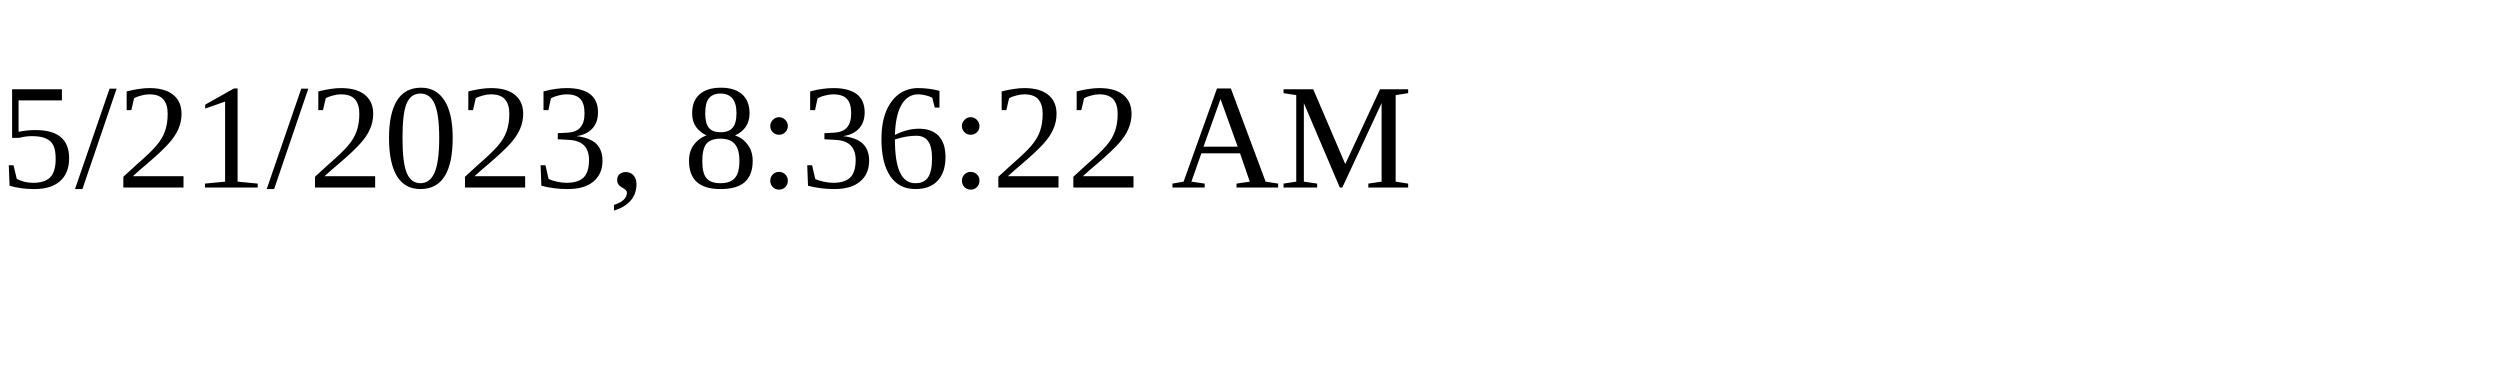
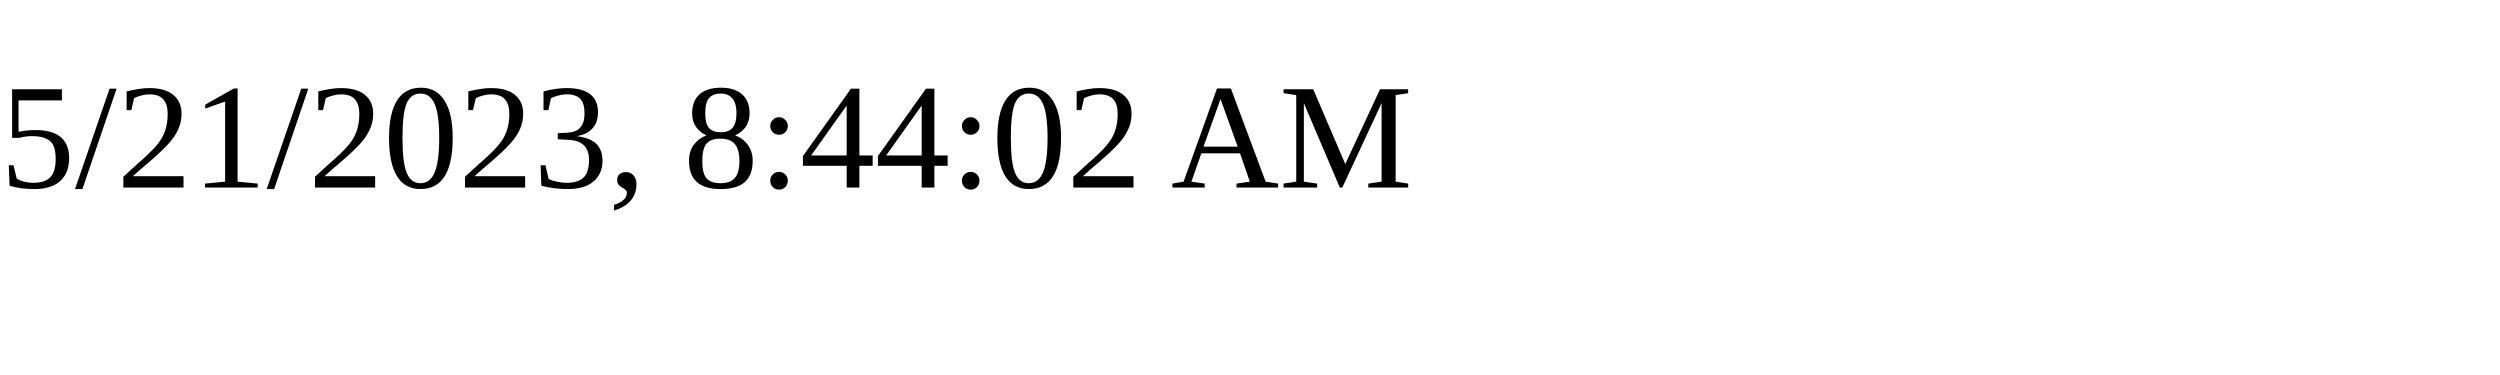
<svg xmlns="http://www.w3.org/2000/svg" height="30" width="200">
-   <text x="0" y="15">5/21/2023, 8:36:22 AM</text>
+   <text x="0" y="15">5/21/2023, 8:44:02 AM</text>
</svg>
